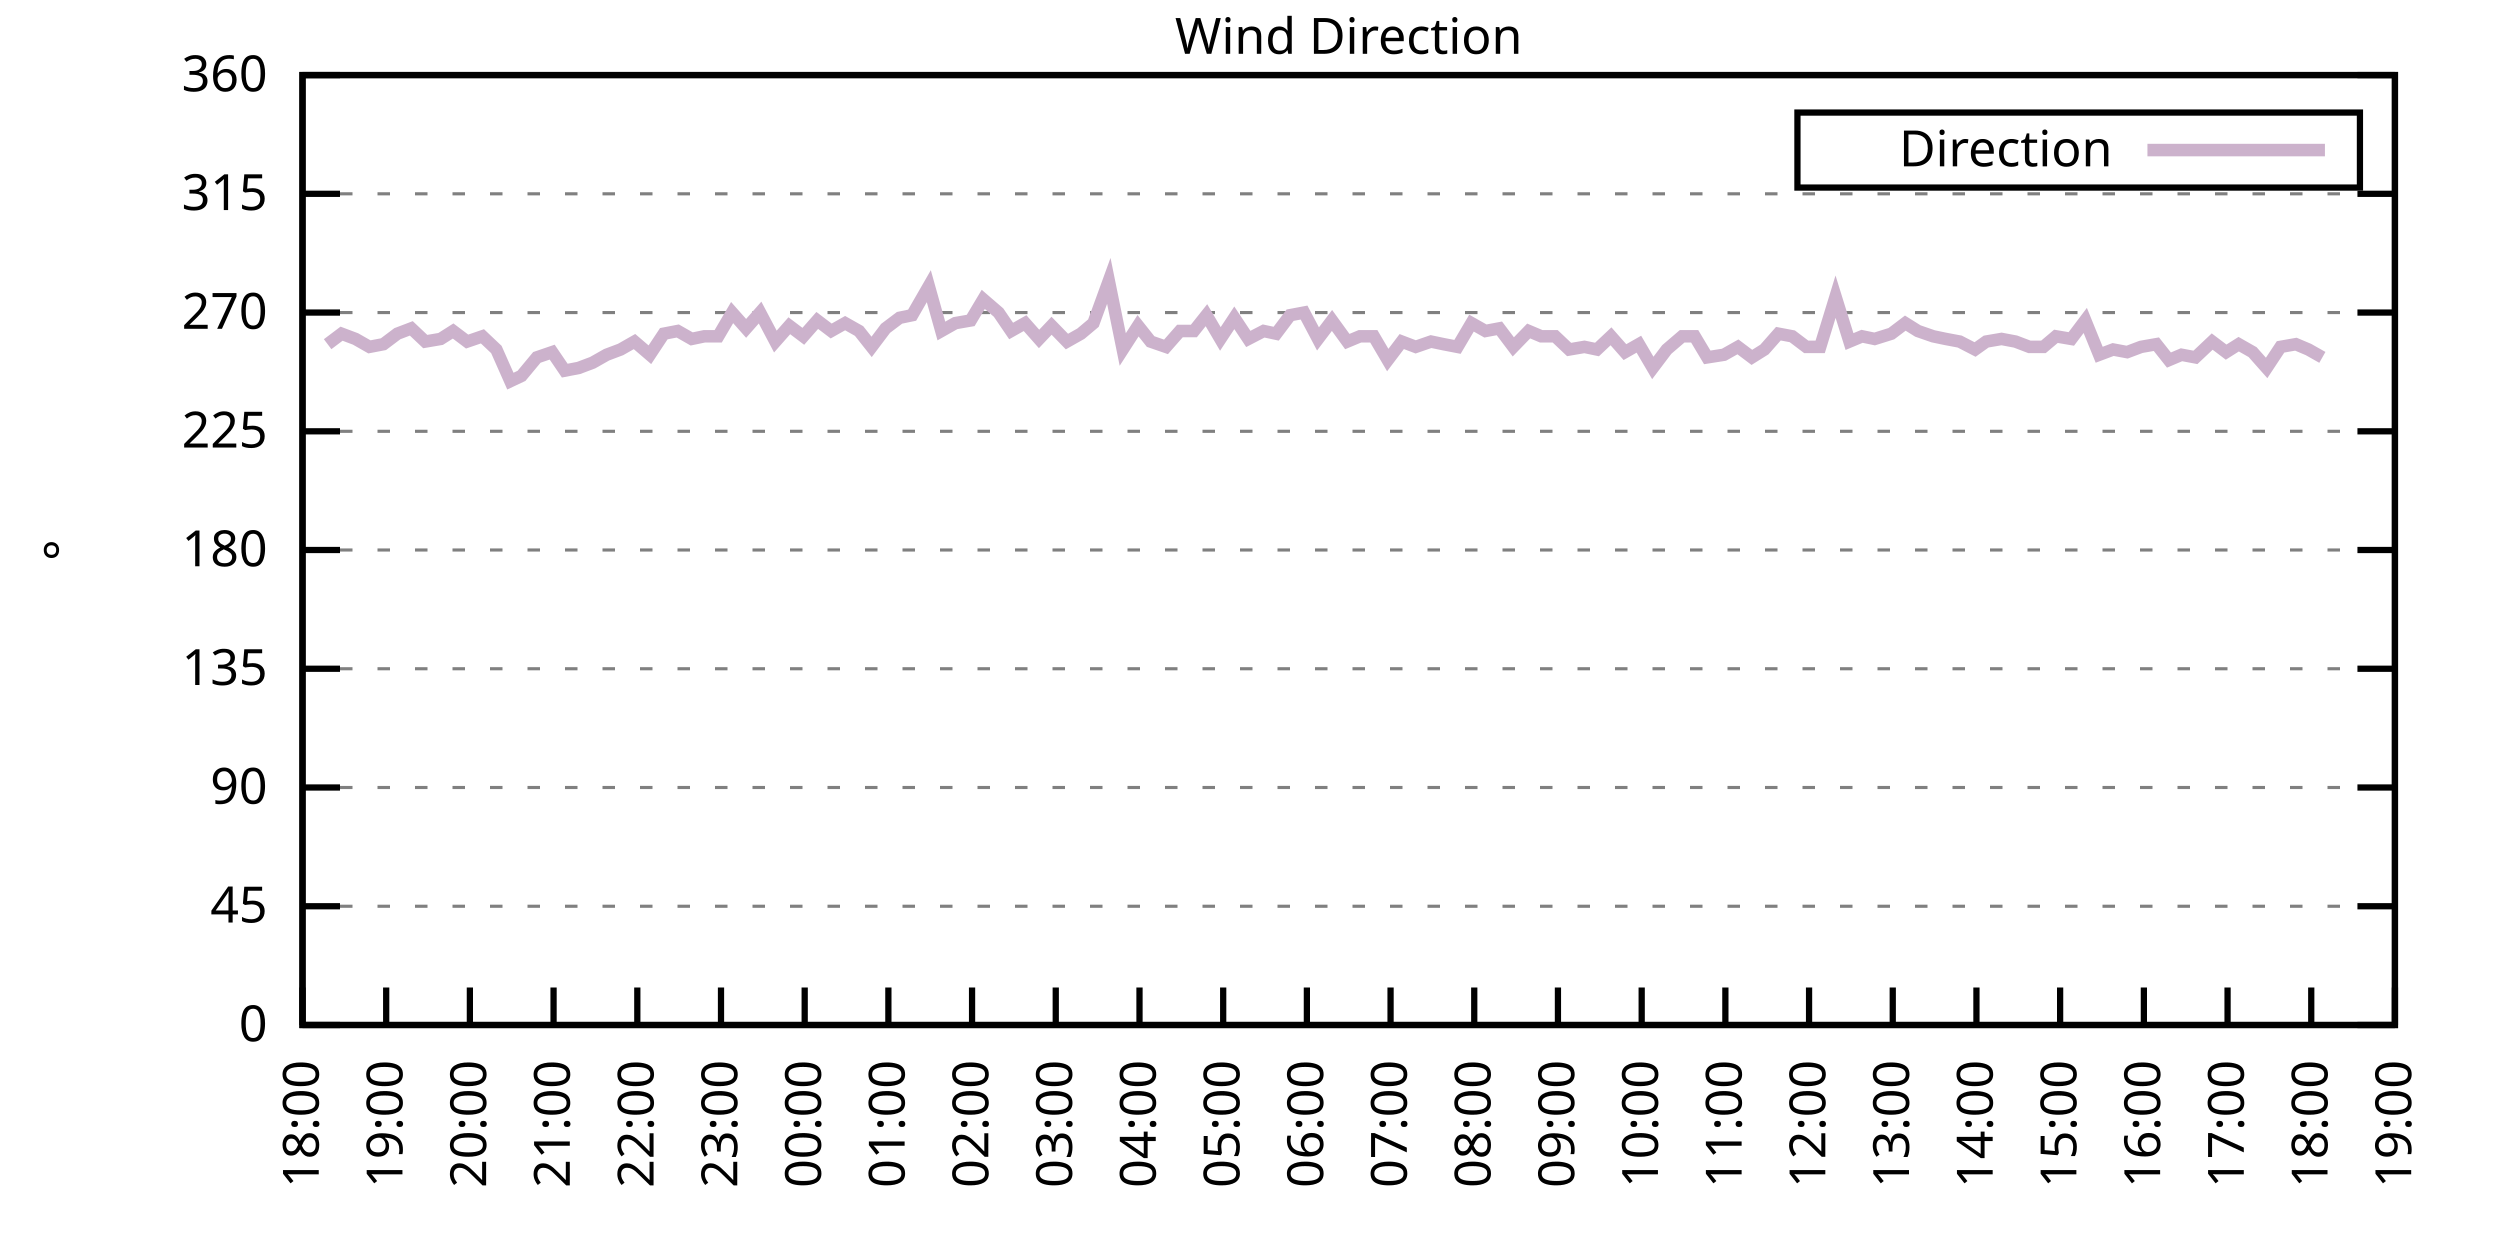
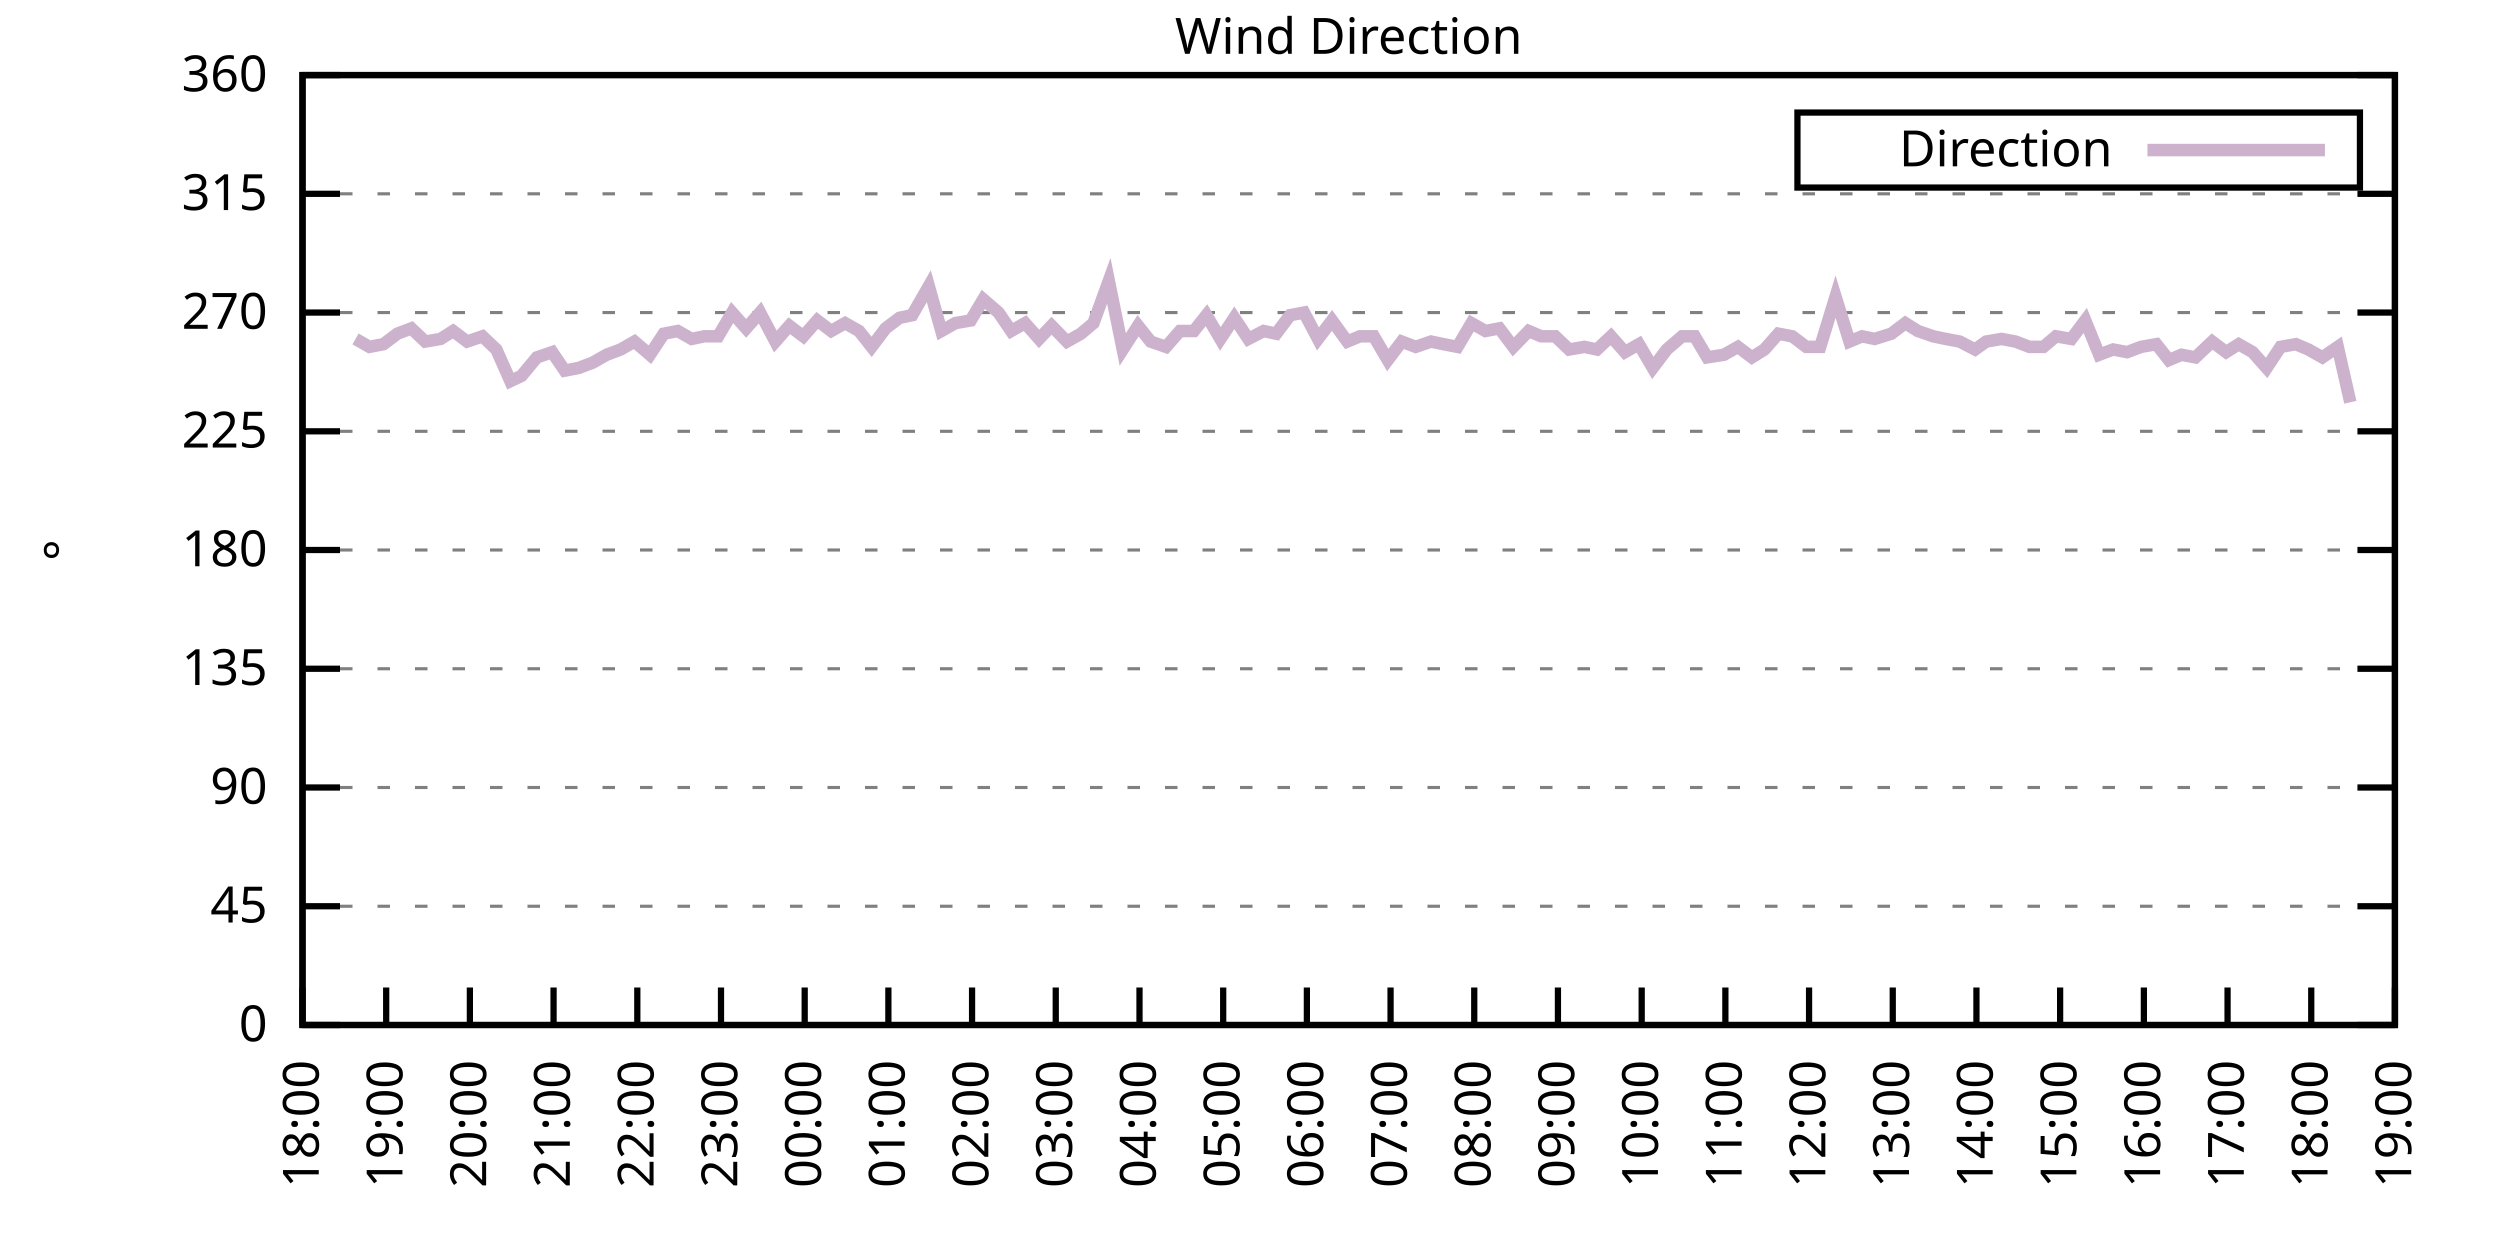
<svg xmlns="http://www.w3.org/2000/svg" xmlns:xlink="http://www.w3.org/1999/xlink" width="400" height="200" viewBox="0 0 400 200">
  <g id="gnuplot_canvas">
    <rect x="0" y="0" width="400" height="200" fill="none" />
    <defs>
      <circle id="gpDot" r="0.5" stroke-width="0.5" stroke="currentColor" />
      <path id="gpPt0" stroke-width="0.333" stroke="currentColor" d="M-1,0 h2 M0,-1 v2" />
      <path id="gpPt1" stroke-width="0.333" stroke="currentColor" d="M-1,-1 L1,1 M1,-1 L-1,1" />
      <path id="gpPt2" stroke-width="0.333" stroke="currentColor" d="M-1,0 L1,0 M0,-1 L0,1 M-1,-1 L1,1 M-1,1 L1,-1" />
      <rect id="gpPt3" stroke-width="0.333" stroke="currentColor" x="-1" y="-1" width="2" height="2" />
      <rect id="gpPt4" stroke-width="0.333" stroke="currentColor" fill="currentColor" x="-1" y="-1" width="2" height="2" />
      <circle id="gpPt5" stroke-width="0.333" stroke="currentColor" cx="0" cy="0" r="1" />
      <use xlink:href="#gpPt5" id="gpPt6" fill="currentColor" stroke="none" />
      <path id="gpPt7" stroke-width="0.333" stroke="currentColor" d="M0,-1.33 L-1.33,0.67 L1.33,0.67 z" />
      <use xlink:href="#gpPt7" id="gpPt8" fill="currentColor" stroke="none" />
      <use xlink:href="#gpPt7" id="gpPt9" stroke="currentColor" transform="rotate(180)" />
      <use xlink:href="#gpPt9" id="gpPt10" fill="currentColor" stroke="none" />
      <use xlink:href="#gpPt3" id="gpPt11" stroke="currentColor" transform="rotate(45)" />
      <use xlink:href="#gpPt11" id="gpPt12" fill="currentColor" stroke="none" />
      <path id="gpPt13" stroke-width="0.333" stroke="currentColor" d="M0,1.330 L1.265,0.411 L0.782,-1.067 L-0.782,-1.076 L-1.265,0.411 z" />
      <use xlink:href="#gpPt13" id="gpPt14" fill="currentColor" stroke="none" />
      <filter id="textbox" filterUnits="objectBoundingBox" x="0" y="0" height="1" width="1">
        <feFlood flood-color="white" flood-opacity="1" result="bgnd" />
        <feComposite in="SourceGraphic" in2="bgnd" operator="atop" />
      </filter>
      <filter id="greybox" filterUnits="objectBoundingBox" x="0" y="0" height="1" width="1">
        <feFlood flood-color="lightgrey" flood-opacity="1" result="grey" />
        <feComposite in="SourceGraphic" in2="grey" operator="atop" />
      </filter>
    </defs>
    <g fill="none" color="white" stroke="currentColor" stroke-width="1.00" stroke-linecap="butt" stroke-linejoin="miter">
</g>
    <g fill="none" color="black" stroke="currentColor" stroke-width="1.00" stroke-linecap="butt" stroke-linejoin="miter">
      <g stroke="none" shape-rendering="crispEdges">
        <polygon fill="rgb(255, 255, 255)" points="48.40,164.00 383.18,164.00 383.18,12.02 48.40,12.02 " />
      </g>
    </g>
    <g fill="none" color="black" stroke="currentColor" stroke-width="1.00" stroke-linecap="butt" stroke-linejoin="miter">
</g>
    <g fill="none" color="black" stroke="black" stroke-width="0.50" stroke-linecap="butt" stroke-linejoin="miter">
</g>
    <g fill="none" color="gray" stroke="currentColor" stroke-width="0.50" stroke-linecap="butt" stroke-linejoin="miter">
      <path stroke="gray" stroke-dasharray="2,4" class="gridline" d="M48.40,164.00 L383.19,164.00  " />
    </g>
    <g fill="none" color="gray" stroke="gray" stroke-width="1.00" stroke-linecap="butt" stroke-linejoin="miter">
</g>
    <g fill="none" color="black" stroke="currentColor" stroke-width="1.00" stroke-linecap="butt" stroke-linejoin="miter">
      <path stroke="black" d="M48.40,164.00 L54.40,164.00 M383.19,164.00 L377.19,164.00  " />
      <g transform="translate(42.80,166.60)" stroke="none" fill="black" font-family="Sans" font-size="8.00" text-anchor="end">
        <text>
          <tspan font-family="Sans"> 0</tspan>
        </text>
      </g>
    </g>
    <g fill="none" color="black" stroke="currentColor" stroke-width="1.00" stroke-linecap="butt" stroke-linejoin="miter">
</g>
    <g fill="none" color="black" stroke="black" stroke-width="0.50" stroke-linecap="butt" stroke-linejoin="miter">
</g>
    <g fill="none" color="gray" stroke="currentColor" stroke-width="0.50" stroke-linecap="butt" stroke-linejoin="miter">
      <path stroke="gray" stroke-dasharray="2,4" class="gridline" d="M48.40,145.00 L383.19,145.00  " />
    </g>
    <g fill="none" color="gray" stroke="gray" stroke-width="1.00" stroke-linecap="butt" stroke-linejoin="miter">
</g>
    <g fill="none" color="black" stroke="currentColor" stroke-width="1.00" stroke-linecap="butt" stroke-linejoin="miter">
      <path stroke="black" d="M48.40,145.00 L54.40,145.00 M383.19,145.00 L377.19,145.00  " />
      <g transform="translate(42.80,147.60)" stroke="none" fill="black" font-family="Sans" font-size="8.00" text-anchor="end">
        <text>
          <tspan font-family="Sans"> 45</tspan>
        </text>
      </g>
    </g>
    <g fill="none" color="black" stroke="currentColor" stroke-width="1.00" stroke-linecap="butt" stroke-linejoin="miter">
</g>
    <g fill="none" color="black" stroke="black" stroke-width="0.50" stroke-linecap="butt" stroke-linejoin="miter">
</g>
    <g fill="none" color="gray" stroke="currentColor" stroke-width="0.50" stroke-linecap="butt" stroke-linejoin="miter">
      <path stroke="gray" stroke-dasharray="2,4" class="gridline" d="M48.40,126.00 L383.19,126.00  " />
    </g>
    <g fill="none" color="gray" stroke="gray" stroke-width="1.00" stroke-linecap="butt" stroke-linejoin="miter">
</g>
    <g fill="none" color="black" stroke="currentColor" stroke-width="1.00" stroke-linecap="butt" stroke-linejoin="miter">
      <path stroke="black" d="M48.40,126.00 L54.40,126.00 M383.19,126.00 L377.19,126.00  " />
      <g transform="translate(42.80,128.60)" stroke="none" fill="black" font-family="Sans" font-size="8.00" text-anchor="end">
        <text>
          <tspan font-family="Sans"> 90</tspan>
        </text>
      </g>
    </g>
    <g fill="none" color="black" stroke="currentColor" stroke-width="1.00" stroke-linecap="butt" stroke-linejoin="miter">
</g>
    <g fill="none" color="black" stroke="black" stroke-width="0.50" stroke-linecap="butt" stroke-linejoin="miter">
</g>
    <g fill="none" color="gray" stroke="currentColor" stroke-width="0.50" stroke-linecap="butt" stroke-linejoin="miter">
      <path stroke="gray" stroke-dasharray="2,4" class="gridline" d="M48.40,107.00 L383.19,107.00  " />
    </g>
    <g fill="none" color="gray" stroke="gray" stroke-width="1.00" stroke-linecap="butt" stroke-linejoin="miter">
</g>
    <g fill="none" color="black" stroke="currentColor" stroke-width="1.00" stroke-linecap="butt" stroke-linejoin="miter">
      <path stroke="black" d="M48.40,107.00 L54.40,107.00 M383.19,107.00 L377.19,107.00  " />
      <g transform="translate(42.80,109.60)" stroke="none" fill="black" font-family="Sans" font-size="8.00" text-anchor="end">
        <text>
          <tspan font-family="Sans"> 135</tspan>
        </text>
      </g>
    </g>
    <g fill="none" color="black" stroke="currentColor" stroke-width="1.00" stroke-linecap="butt" stroke-linejoin="miter">
</g>
    <g fill="none" color="black" stroke="black" stroke-width="0.50" stroke-linecap="butt" stroke-linejoin="miter">
</g>
    <g fill="none" color="gray" stroke="currentColor" stroke-width="0.50" stroke-linecap="butt" stroke-linejoin="miter">
      <path stroke="gray" stroke-dasharray="2,4" class="gridline" d="M48.40,88.00 L383.19,88.00  " />
    </g>
    <g fill="none" color="gray" stroke="gray" stroke-width="1.00" stroke-linecap="butt" stroke-linejoin="miter">
</g>
    <g fill="none" color="black" stroke="currentColor" stroke-width="1.00" stroke-linecap="butt" stroke-linejoin="miter">
      <path stroke="black" d="M48.40,88.00 L54.40,88.00 M383.19,88.00 L377.19,88.00  " />
      <g transform="translate(42.80,90.60)" stroke="none" fill="black" font-family="Sans" font-size="8.00" text-anchor="end">
        <text>
          <tspan font-family="Sans"> 180</tspan>
        </text>
      </g>
    </g>
    <g fill="none" color="black" stroke="currentColor" stroke-width="1.00" stroke-linecap="butt" stroke-linejoin="miter">
</g>
    <g fill="none" color="black" stroke="black" stroke-width="0.50" stroke-linecap="butt" stroke-linejoin="miter">
</g>
    <g fill="none" color="gray" stroke="currentColor" stroke-width="0.50" stroke-linecap="butt" stroke-linejoin="miter">
      <path stroke="gray" stroke-dasharray="2,4" class="gridline" d="M48.40,69.01 L383.19,69.01  " />
    </g>
    <g fill="none" color="gray" stroke="gray" stroke-width="1.00" stroke-linecap="butt" stroke-linejoin="miter">
</g>
    <g fill="none" color="black" stroke="currentColor" stroke-width="1.00" stroke-linecap="butt" stroke-linejoin="miter">
      <path stroke="black" d="M48.40,69.01 L54.40,69.01 M383.19,69.01 L377.19,69.01  " />
      <g transform="translate(42.80,71.61)" stroke="none" fill="black" font-family="Sans" font-size="8.00" text-anchor="end">
        <text>
          <tspan font-family="Sans"> 225</tspan>
        </text>
      </g>
    </g>
    <g fill="none" color="black" stroke="currentColor" stroke-width="1.00" stroke-linecap="butt" stroke-linejoin="miter">
</g>
    <g fill="none" color="black" stroke="black" stroke-width="0.50" stroke-linecap="butt" stroke-linejoin="miter">
</g>
    <g fill="none" color="gray" stroke="currentColor" stroke-width="0.50" stroke-linecap="butt" stroke-linejoin="miter">
      <path stroke="gray" stroke-dasharray="2,4" class="gridline" d="M48.40,50.01 L383.19,50.01  " />
    </g>
    <g fill="none" color="gray" stroke="gray" stroke-width="1.00" stroke-linecap="butt" stroke-linejoin="miter">
</g>
    <g fill="none" color="black" stroke="currentColor" stroke-width="1.00" stroke-linecap="butt" stroke-linejoin="miter">
      <path stroke="black" d="M48.40,50.01 L54.40,50.01 M383.19,50.01 L377.19,50.01  " />
      <g transform="translate(42.80,52.61)" stroke="none" fill="black" font-family="Sans" font-size="8.00" text-anchor="end">
        <text>
          <tspan font-family="Sans"> 270</tspan>
        </text>
      </g>
    </g>
    <g fill="none" color="black" stroke="currentColor" stroke-width="1.00" stroke-linecap="butt" stroke-linejoin="miter">
</g>
    <g fill="none" color="black" stroke="black" stroke-width="0.50" stroke-linecap="butt" stroke-linejoin="miter">
</g>
    <g fill="none" color="gray" stroke="currentColor" stroke-width="0.50" stroke-linecap="butt" stroke-linejoin="miter">
      <path stroke="gray" stroke-dasharray="2,4" class="gridline" d="M48.40,31.01 L383.19,31.01  " />
    </g>
    <g fill="none" color="gray" stroke="gray" stroke-width="1.00" stroke-linecap="butt" stroke-linejoin="miter">
</g>
    <g fill="none" color="black" stroke="currentColor" stroke-width="1.00" stroke-linecap="butt" stroke-linejoin="miter">
      <path stroke="black" d="M48.40,31.01 L54.40,31.01 M383.19,31.01 L377.19,31.01  " />
      <g transform="translate(42.80,33.61)" stroke="none" fill="black" font-family="Sans" font-size="8.00" text-anchor="end">
        <text>
          <tspan font-family="Sans"> 315</tspan>
        </text>
      </g>
    </g>
    <g fill="none" color="black" stroke="currentColor" stroke-width="1.00" stroke-linecap="butt" stroke-linejoin="miter">
</g>
    <g fill="none" color="black" stroke="black" stroke-width="0.50" stroke-linecap="butt" stroke-linejoin="miter">
</g>
    <g fill="none" color="gray" stroke="currentColor" stroke-width="0.50" stroke-linecap="butt" stroke-linejoin="miter">
      <path stroke="gray" stroke-dasharray="2,4" class="gridline" d="M48.40,12.01 L383.19,12.01  " />
    </g>
    <g fill="none" color="gray" stroke="gray" stroke-width="1.00" stroke-linecap="butt" stroke-linejoin="miter">
</g>
    <g fill="none" color="black" stroke="currentColor" stroke-width="1.00" stroke-linecap="butt" stroke-linejoin="miter">
      <path stroke="black" d="M48.40,12.01 L54.40,12.01 M383.19,12.01 L377.19,12.01  " />
      <g transform="translate(42.80,14.61)" stroke="none" fill="black" font-family="Sans" font-size="8.00" text-anchor="end">
        <text>
          <tspan font-family="Sans"> 360</tspan>
        </text>
      </g>
    </g>
    <g fill="none" color="black" stroke="currentColor" stroke-width="1.00" stroke-linecap="butt" stroke-linejoin="miter">
      <path stroke="black" d="M48.40,164.00 L48.40,158.00  " />
      <g transform="translate(51.00,169.60) rotate(270.00)" stroke="none" fill="black" font-family="Sans" font-size="8.00" text-anchor="end">
        <text>
          <tspan font-family="Sans">18:00</tspan>
        </text>
      </g>
    </g>
    <g fill="none" color="black" stroke="currentColor" stroke-width="1.00" stroke-linecap="butt" stroke-linejoin="miter">
      <path stroke="black" d="M61.79,164.00 L61.79,158.00  " />
      <g transform="translate(64.39,169.60) rotate(270.00)" stroke="none" fill="black" font-family="Sans" font-size="8.00" text-anchor="end">
        <text>
          <tspan font-family="Sans">19:00</tspan>
        </text>
      </g>
    </g>
    <g fill="none" color="black" stroke="currentColor" stroke-width="1.00" stroke-linecap="butt" stroke-linejoin="miter">
      <path stroke="black" d="M75.18,164.00 L75.18,158.00  " />
      <g transform="translate(77.78,169.60) rotate(270.00)" stroke="none" fill="black" font-family="Sans" font-size="8.00" text-anchor="end">
        <text>
          <tspan font-family="Sans">20:00</tspan>
        </text>
      </g>
    </g>
    <g fill="none" color="black" stroke="currentColor" stroke-width="1.00" stroke-linecap="butt" stroke-linejoin="miter">
      <path stroke="black" d="M88.57,164.00 L88.57,158.00  " />
      <g transform="translate(91.17,169.60) rotate(270.00)" stroke="none" fill="black" font-family="Sans" font-size="8.00" text-anchor="end">
        <text>
          <tspan font-family="Sans">21:00</tspan>
        </text>
      </g>
    </g>
    <g fill="none" color="black" stroke="currentColor" stroke-width="1.00" stroke-linecap="butt" stroke-linejoin="miter">
      <path stroke="black" d="M101.97,164.00 L101.97,158.00  " />
      <g transform="translate(104.57,169.60) rotate(270.00)" stroke="none" fill="black" font-family="Sans" font-size="8.00" text-anchor="end">
        <text>
          <tspan font-family="Sans">22:00</tspan>
        </text>
      </g>
    </g>
    <g fill="none" color="black" stroke="currentColor" stroke-width="1.00" stroke-linecap="butt" stroke-linejoin="miter">
      <path stroke="black" d="M115.36,164.00 L115.36,158.00  " />
      <g transform="translate(117.96,169.60) rotate(270.00)" stroke="none" fill="black" font-family="Sans" font-size="8.00" text-anchor="end">
        <text>
          <tspan font-family="Sans">23:00</tspan>
        </text>
      </g>
    </g>
    <g fill="none" color="black" stroke="currentColor" stroke-width="1.00" stroke-linecap="butt" stroke-linejoin="miter">
      <path stroke="black" d="M128.75,164.00 L128.75,158.00  " />
      <g transform="translate(131.35,169.60) rotate(270.00)" stroke="none" fill="black" font-family="Sans" font-size="8.00" text-anchor="end">
        <text>
          <tspan font-family="Sans">00:00</tspan>
        </text>
      </g>
    </g>
    <g fill="none" color="black" stroke="currentColor" stroke-width="1.00" stroke-linecap="butt" stroke-linejoin="miter">
      <path stroke="black" d="M142.14,164.00 L142.14,158.00  " />
      <g transform="translate(144.74,169.60) rotate(270.00)" stroke="none" fill="black" font-family="Sans" font-size="8.00" text-anchor="end">
        <text>
          <tspan font-family="Sans">01:00</tspan>
        </text>
      </g>
    </g>
    <g fill="none" color="black" stroke="currentColor" stroke-width="1.00" stroke-linecap="butt" stroke-linejoin="miter">
      <path stroke="black" d="M155.53,164.00 L155.53,158.00  " />
      <g transform="translate(158.13,169.60) rotate(270.00)" stroke="none" fill="black" font-family="Sans" font-size="8.00" text-anchor="end">
        <text>
          <tspan font-family="Sans">02:00</tspan>
        </text>
      </g>
    </g>
    <g fill="none" color="black" stroke="currentColor" stroke-width="1.00" stroke-linecap="butt" stroke-linejoin="miter">
      <path stroke="black" d="M168.92,164.00 L168.92,158.00  " />
      <g transform="translate(171.52,169.60) rotate(270.00)" stroke="none" fill="black" font-family="Sans" font-size="8.00" text-anchor="end">
        <text>
          <tspan font-family="Sans">03:00</tspan>
        </text>
      </g>
    </g>
    <g fill="none" color="black" stroke="currentColor" stroke-width="1.00" stroke-linecap="butt" stroke-linejoin="miter">
      <path stroke="black" d="M182.32,164.00 L182.32,158.00  " />
      <g transform="translate(184.92,169.60) rotate(270.00)" stroke="none" fill="black" font-family="Sans" font-size="8.00" text-anchor="end">
        <text>
          <tspan font-family="Sans">04:00</tspan>
        </text>
      </g>
    </g>
    <g fill="none" color="black" stroke="currentColor" stroke-width="1.00" stroke-linecap="butt" stroke-linejoin="miter">
      <path stroke="black" d="M195.71,164.00 L195.71,158.00  " />
      <g transform="translate(198.31,169.60) rotate(270.00)" stroke="none" fill="black" font-family="Sans" font-size="8.00" text-anchor="end">
        <text>
          <tspan font-family="Sans">05:00</tspan>
        </text>
      </g>
    </g>
    <g fill="none" color="black" stroke="currentColor" stroke-width="1.00" stroke-linecap="butt" stroke-linejoin="miter">
      <path stroke="black" d="M209.10,164.00 L209.10,158.00  " />
      <g transform="translate(211.70,169.60) rotate(270.00)" stroke="none" fill="black" font-family="Sans" font-size="8.00" text-anchor="end">
        <text>
          <tspan font-family="Sans">06:00</tspan>
        </text>
      </g>
    </g>
    <g fill="none" color="black" stroke="currentColor" stroke-width="1.00" stroke-linecap="butt" stroke-linejoin="miter">
      <path stroke="black" d="M222.49,164.00 L222.49,158.00  " />
      <g transform="translate(225.09,169.60) rotate(270.00)" stroke="none" fill="black" font-family="Sans" font-size="8.00" text-anchor="end">
        <text>
          <tspan font-family="Sans">07:00</tspan>
        </text>
      </g>
    </g>
    <g fill="none" color="black" stroke="currentColor" stroke-width="1.00" stroke-linecap="butt" stroke-linejoin="miter">
      <path stroke="black" d="M235.88,164.00 L235.88,158.00  " />
      <g transform="translate(238.48,169.60) rotate(270.00)" stroke="none" fill="black" font-family="Sans" font-size="8.00" text-anchor="end">
        <text>
          <tspan font-family="Sans">08:00</tspan>
        </text>
      </g>
    </g>
    <g fill="none" color="black" stroke="currentColor" stroke-width="1.00" stroke-linecap="butt" stroke-linejoin="miter">
      <path stroke="black" d="M249.27,164.00 L249.27,158.00  " />
      <g transform="translate(251.87,169.60) rotate(270.00)" stroke="none" fill="black" font-family="Sans" font-size="8.00" text-anchor="end">
        <text>
          <tspan font-family="Sans">09:00</tspan>
        </text>
      </g>
    </g>
    <g fill="none" color="black" stroke="currentColor" stroke-width="1.00" stroke-linecap="butt" stroke-linejoin="miter">
      <path stroke="black" d="M262.67,164.00 L262.67,158.00  " />
      <g transform="translate(265.27,169.60) rotate(270.00)" stroke="none" fill="black" font-family="Sans" font-size="8.00" text-anchor="end">
        <text>
          <tspan font-family="Sans">10:00</tspan>
        </text>
      </g>
    </g>
    <g fill="none" color="black" stroke="currentColor" stroke-width="1.00" stroke-linecap="butt" stroke-linejoin="miter">
      <path stroke="black" d="M276.06,164.00 L276.06,158.00  " />
      <g transform="translate(278.66,169.60) rotate(270.00)" stroke="none" fill="black" font-family="Sans" font-size="8.00" text-anchor="end">
        <text>
          <tspan font-family="Sans">11:00</tspan>
        </text>
      </g>
    </g>
    <g fill="none" color="black" stroke="currentColor" stroke-width="1.00" stroke-linecap="butt" stroke-linejoin="miter">
      <path stroke="black" d="M289.45,164.00 L289.45,158.00  " />
      <g transform="translate(292.05,169.60) rotate(270.00)" stroke="none" fill="black" font-family="Sans" font-size="8.00" text-anchor="end">
        <text>
          <tspan font-family="Sans">12:00</tspan>
        </text>
      </g>
    </g>
    <g fill="none" color="black" stroke="currentColor" stroke-width="1.00" stroke-linecap="butt" stroke-linejoin="miter">
      <path stroke="black" d="M302.84,164.00 L302.84,158.00  " />
      <g transform="translate(305.44,169.60) rotate(270.00)" stroke="none" fill="black" font-family="Sans" font-size="8.00" text-anchor="end">
        <text>
          <tspan font-family="Sans">13:00</tspan>
        </text>
      </g>
    </g>
    <g fill="none" color="black" stroke="currentColor" stroke-width="1.00" stroke-linecap="butt" stroke-linejoin="miter">
      <path stroke="black" d="M316.23,164.00 L316.23,158.00  " />
      <g transform="translate(318.83,169.60) rotate(270.00)" stroke="none" fill="black" font-family="Sans" font-size="8.00" text-anchor="end">
        <text>
          <tspan font-family="Sans">14:00</tspan>
        </text>
      </g>
    </g>
    <g fill="none" color="black" stroke="currentColor" stroke-width="1.00" stroke-linecap="butt" stroke-linejoin="miter">
      <path stroke="black" d="M329.62,164.00 L329.62,158.00  " />
      <g transform="translate(332.22,169.60) rotate(270.00)" stroke="none" fill="black" font-family="Sans" font-size="8.00" text-anchor="end">
        <text>
          <tspan font-family="Sans">15:00</tspan>
        </text>
      </g>
    </g>
    <g fill="none" color="black" stroke="currentColor" stroke-width="1.00" stroke-linecap="butt" stroke-linejoin="miter">
      <path stroke="black" d="M343.02,164.00 L343.02,158.00  " />
      <g transform="translate(345.62,169.60) rotate(270.00)" stroke="none" fill="black" font-family="Sans" font-size="8.00" text-anchor="end">
        <text>
          <tspan font-family="Sans">16:00</tspan>
        </text>
      </g>
    </g>
    <g fill="none" color="black" stroke="currentColor" stroke-width="1.00" stroke-linecap="butt" stroke-linejoin="miter">
      <path stroke="black" d="M356.41,164.00 L356.41,158.00  " />
      <g transform="translate(359.01,169.60) rotate(270.00)" stroke="none" fill="black" font-family="Sans" font-size="8.00" text-anchor="end">
        <text>
          <tspan font-family="Sans">17:00</tspan>
        </text>
      </g>
    </g>
    <g fill="none" color="black" stroke="currentColor" stroke-width="1.00" stroke-linecap="butt" stroke-linejoin="miter">
      <path stroke="black" d="M369.80,164.00 L369.80,158.00  " />
      <g transform="translate(372.40,169.60) rotate(270.00)" stroke="none" fill="black" font-family="Sans" font-size="8.00" text-anchor="end">
        <text>
          <tspan font-family="Sans">18:00</tspan>
        </text>
      </g>
    </g>
    <g fill="none" color="black" stroke="currentColor" stroke-width="1.00" stroke-linecap="butt" stroke-linejoin="miter">
      <path stroke="black" d="M383.19,164.00 L383.19,158.00  " />
      <g transform="translate(385.79,169.60) rotate(270.00)" stroke="none" fill="black" font-family="Sans" font-size="8.00" text-anchor="end">
        <text>
          <tspan font-family="Sans">19:00</tspan>
        </text>
      </g>
    </g>
    <g fill="none" color="black" stroke="currentColor" stroke-width="1.00" stroke-linecap="butt" stroke-linejoin="miter">
</g>
    <g fill="none" color="black" stroke="currentColor" stroke-width="1.00" stroke-linecap="butt" stroke-linejoin="miter">
      <path stroke="black" d="M48.40,12.01 L48.40,164.00 L383.19,164.00 L383.19,12.01 L48.40,12.01 Z  " />
    </g>
    <g fill="none" color="black" stroke="currentColor" stroke-width="1.00" stroke-linecap="butt" stroke-linejoin="miter">
</g>
    <g fill="none" color="black" stroke="currentColor" stroke-width="1.00" stroke-linecap="butt" stroke-linejoin="miter">
      <path stroke="black" d="M287.59,30.01 L287.59,18.01 L377.59,18.01 L377.59,30.01 L287.59,30.01 Z  " />
    </g>
    <g id="Wind_direction_plot_1">
      <g fill="none" color="white" stroke="black" stroke-width="2.00" stroke-linecap="butt" stroke-linejoin="miter">
</g>
      <g fill="none" color="black" stroke="currentColor" stroke-width="2.00" stroke-linecap="butt" stroke-linejoin="miter">
        <g transform="translate(337.99,26.61)" stroke="none" fill="black" font-family="Sans" font-size="8.00" text-anchor="end">
          <text>
            <tspan font-family="Sans">Direction</tspan>
          </text>
        </g>
      </g>
      <g fill="none" color="black" stroke="currentColor" stroke-width="2.00" stroke-linecap="butt" stroke-linejoin="miter">
-         <path stroke="rgb(204, 178, 204)" d="M343.59,24.01 L371.99,24.01 M52.42,55.07 L54.65,53.39 L56.88,54.23 L59.11,55.50 L61.35,55.07 L63.58,53.39   L65.81,52.54 L68.04,54.65 L70.50,54.23 L72.50,52.96 L74.74,54.65 L77.19,53.81 L79.42,55.92 L81.66,60.98   L83.44,60.14 L85.90,57.18 L88.35,56.34 L90.36,59.30 L92.59,58.87 L94.82,58.03 L97.06,56.76 L99.29,55.92   L101.52,54.65 L103.98,56.76 L106.21,53.39 L108.44,52.96 L110.67,54.23 L112.68,53.81 L114.91,53.81 L117.14,50.01   L119.38,52.54 L121.61,50.01 L124.06,54.65 L126.29,52.12 L128.53,53.81 L130.76,51.27 L132.99,52.96 L135.22,51.70   L137.45,52.96 L139.46,55.50 L141.69,52.54 L143.93,50.85 L145.94,50.43 L148.61,45.79 L150.62,52.96 L152.85,51.70   L155.31,51.27 L157.32,47.90 L159.77,50.01 L161.78,52.96 L164.01,51.70 L166.25,54.23 L168.25,52.12 L170.71,54.65   L172.94,53.39 L174.95,51.70 L177.41,44.94 L179.64,55.92 L182.09,52.12 L184.10,54.65 L186.56,55.50 L188.79,52.96   L191.02,52.96 L193.03,50.43 L195.26,54.23 L197.49,50.85 L199.73,54.23 L202.18,52.96 L204.19,53.39 L206.42,50.43   L208.65,50.01 L210.88,54.23 L213.12,51.27 L215.57,54.65 L217.58,53.81 L219.81,53.81 L222.04,57.61 L224.28,54.65   L226.51,55.50 L228.96,54.65 L230.97,55.07 L233.20,55.50 L235.44,51.70 L237.67,52.96 L239.90,52.54 L242.13,55.50   L244.59,52.96 L246.60,53.81 L248.83,53.81 L251.06,55.92 L253.51,55.50 L255.52,55.92 L257.76,53.81 L259.99,56.34   L262.22,55.07 L264.45,58.87 L266.68,55.92 L269.14,53.81 L271.15,53.81 L273.16,57.18 L275.83,56.76 L278.07,55.50   L280.30,57.18 L282.31,55.92 L284.54,53.39 L286.77,53.81 L289.00,55.50 L291.23,55.50 L293.69,47.47 L295.92,54.65   L297.93,53.81 L299.94,54.23 L302.62,53.39 L304.85,51.70 L306.86,52.96 L309.31,53.81 L311.32,54.23 L313.55,54.65   L316.01,55.92 L317.79,54.65 L320.25,54.23 L322.48,54.65 L324.71,55.50 L326.95,55.50 L328.95,53.81 L331.41,54.23   L333.64,51.27 L335.87,56.76 L338.10,55.92 L340.34,56.34 L342.57,55.50 L345.02,55.07 L347.03,57.61 L349.04,56.76   L351.27,57.18 L353.95,54.65 L356.18,56.34 L358.19,55.07 L360.42,56.34 L362.66,58.87 L364.89,55.50 L367.34,55.07   L369.35,55.92 L371.58,57.18  " />
+         <path stroke="rgb(204, 178, 204)" d="M343.59,24.01 L371.99,24.01 M56.88,54.23 L59.11,55.50 L61.35,55.07 L63.58,53.39 L65.81,52.54 L68.04,54.65   L70.50,54.23 L72.50,52.96 L74.74,54.65 L77.19,53.81 L79.42,55.92 L81.66,60.98 L83.44,60.14 L85.90,57.18   L88.35,56.34 L90.36,59.30 L92.59,58.87 L94.82,58.03 L97.06,56.76 L99.29,55.92 L101.52,54.65 L103.98,56.76   L106.21,53.39 L108.44,52.96 L110.67,54.23 L112.68,53.81 L114.91,53.81 L117.14,50.01 L119.38,52.54 L121.61,50.01   L124.06,54.65 L126.29,52.12 L128.53,53.81 L130.76,51.27 L132.99,52.96 L135.22,51.70 L137.45,52.96 L139.46,55.50   L141.69,52.54 L143.93,50.85 L145.94,50.43 L148.61,45.79 L150.62,52.96 L152.85,51.70 L155.31,51.27 L157.32,47.90   L159.77,50.01 L161.78,52.96 L164.01,51.70 L166.25,54.23 L168.25,52.12 L170.71,54.65 L172.94,53.39 L174.95,51.70   L177.41,44.94 L179.64,55.92 L182.09,52.12 L184.10,54.65 L186.56,55.50 L188.79,52.96 L191.02,52.96 L193.03,50.43   L195.26,54.23 L197.49,50.85 L199.73,54.23 L202.18,52.96 L204.19,53.39 L206.42,50.43 L208.65,50.01 L210.88,54.23   L213.12,51.27 L215.57,54.65 L217.58,53.81 L219.81,53.81 L222.04,57.61 L224.28,54.65 L226.51,55.50 L228.96,54.65   L230.97,55.07 L233.20,55.50 L235.44,51.70 L237.67,52.96 L239.90,52.54 L242.13,55.50 L244.59,52.96 L246.60,53.81   L248.83,53.81 L251.06,55.92 L253.51,55.50 L255.52,55.92 L257.76,53.81 L259.99,56.34 L262.22,55.07 L264.45,58.87   L266.68,55.92 L269.14,53.81 L271.15,53.81 L273.16,57.18 L275.83,56.76 L278.07,55.50 L280.30,57.18 L282.31,55.92   L284.54,53.39 L286.77,53.81 L289.00,55.50 L291.23,55.50 L293.69,47.47 L295.92,54.65 L297.93,53.81 L299.94,54.23   L302.62,53.39 L304.85,51.70 L306.86,52.96 L309.31,53.81 L311.32,54.23 L313.55,54.65 L316.01,55.92 L317.79,54.65   L320.25,54.23 L322.48,54.65 L324.71,55.50 L326.95,55.50 L328.95,53.81 L331.41,54.23 L333.64,51.27 L335.87,56.76   L338.10,55.92 L340.34,56.34 L342.57,55.50 L345.02,55.07 L347.03,57.61 L349.04,56.76 L351.27,57.18 L353.95,54.65   L356.18,56.34 L358.19,55.07 L360.42,56.34 L362.66,58.87 L364.89,55.50 L367.34,55.07 L369.35,55.92 L371.58,57.18   L374.04,55.50 L376.05,64.36  " />
      </g>
    </g>
    <g fill="none" color="black" stroke="currentColor" stroke-width="2.00" stroke-linecap="butt" stroke-linejoin="miter">
</g>
    <g fill="none" color="black" stroke="black" stroke-width="1.00" stroke-linecap="butt" stroke-linejoin="miter">
</g>
    <g fill="none" color="black" stroke="currentColor" stroke-width="1.00" stroke-linecap="butt" stroke-linejoin="miter">
      <path stroke="black" d="M48.40,12.01 L48.40,164.00 L383.19,164.00 L383.19,12.01 L48.40,12.01 Z  " />
      <g transform="translate(12.80,88.01) rotate(270.00)" stroke="none" fill="black" font-family="Sans" font-size="8.00" text-anchor="middle">
        <text>
          <tspan font-family="Sans">°</tspan>
        </text>
      </g>
    </g>
    <g fill="none" color="black" stroke="currentColor" stroke-width="1.00" stroke-linecap="butt" stroke-linejoin="miter">
</g>
    <g fill="none" color="black" stroke="currentColor" stroke-width="1.00" stroke-linecap="butt" stroke-linejoin="miter">
      <g transform="translate(215.79,8.61)" stroke="none" fill="black" font-family="Sans" font-size="8.00" text-anchor="middle">
        <text>
          <tspan font-family="Sans">Wind Direction</tspan>
        </text>
      </g>
    </g>
    <g fill="none" color="black" stroke="currentColor" stroke-width="1.00" stroke-linecap="butt" stroke-linejoin="miter">
</g>
  </g>
</svg>
